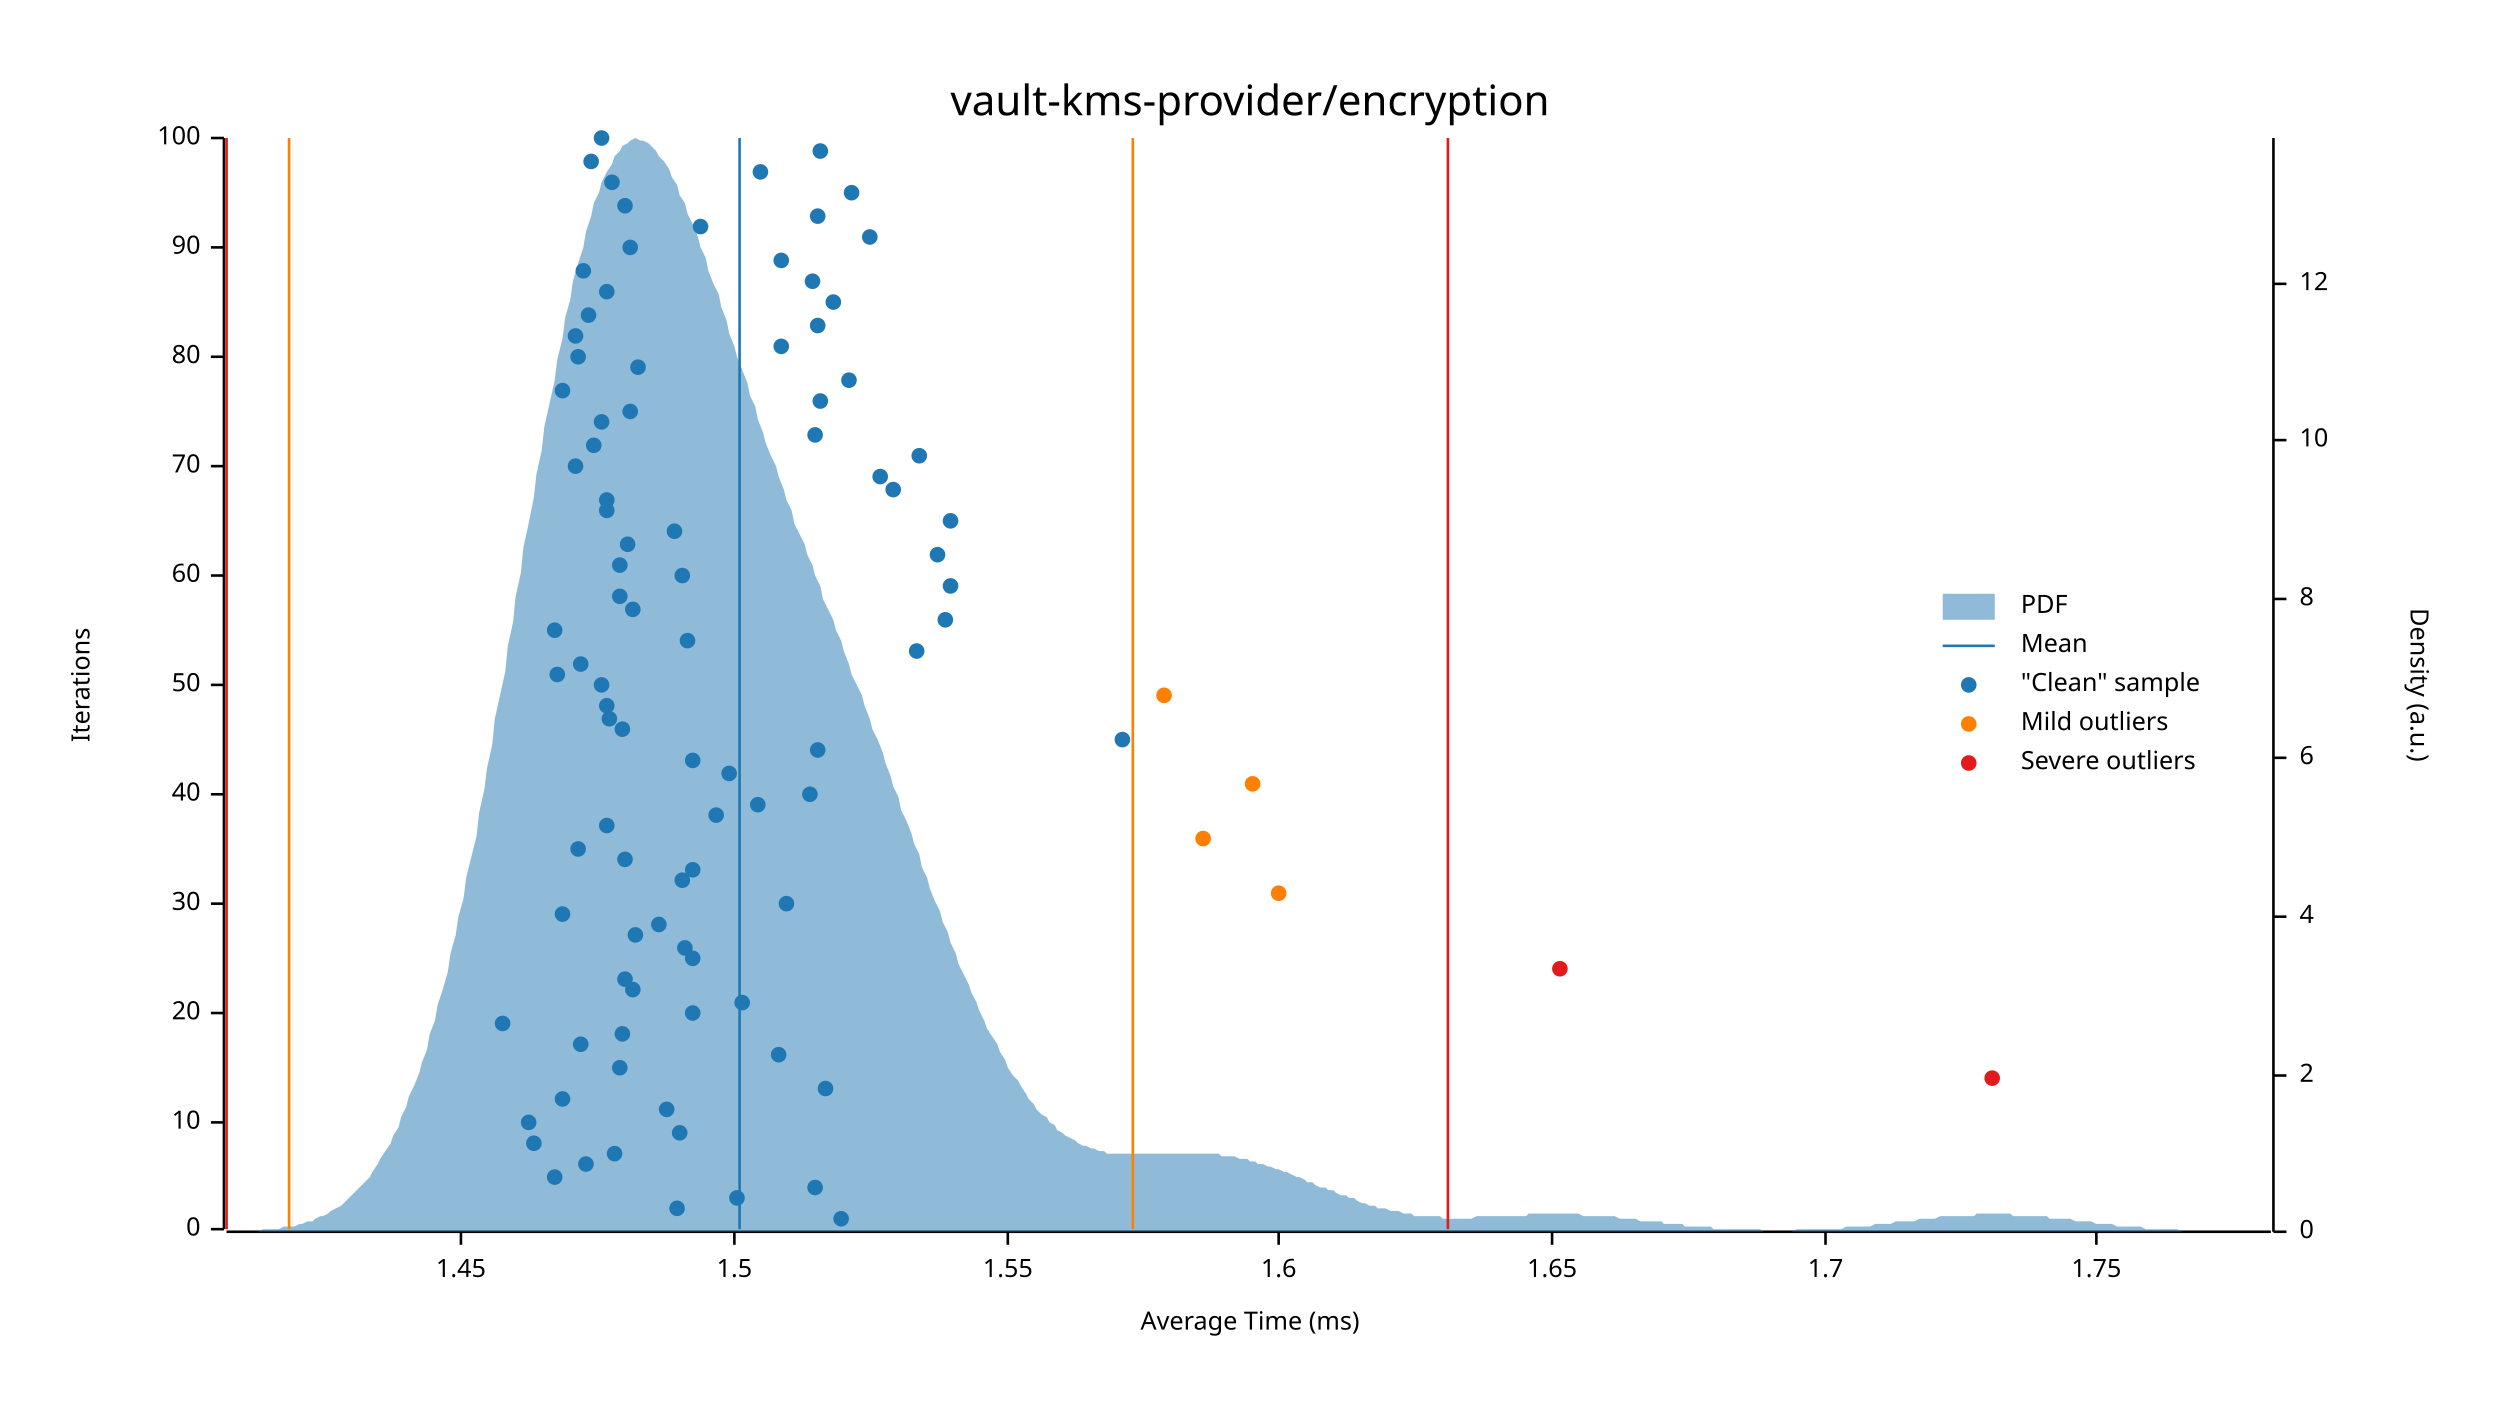
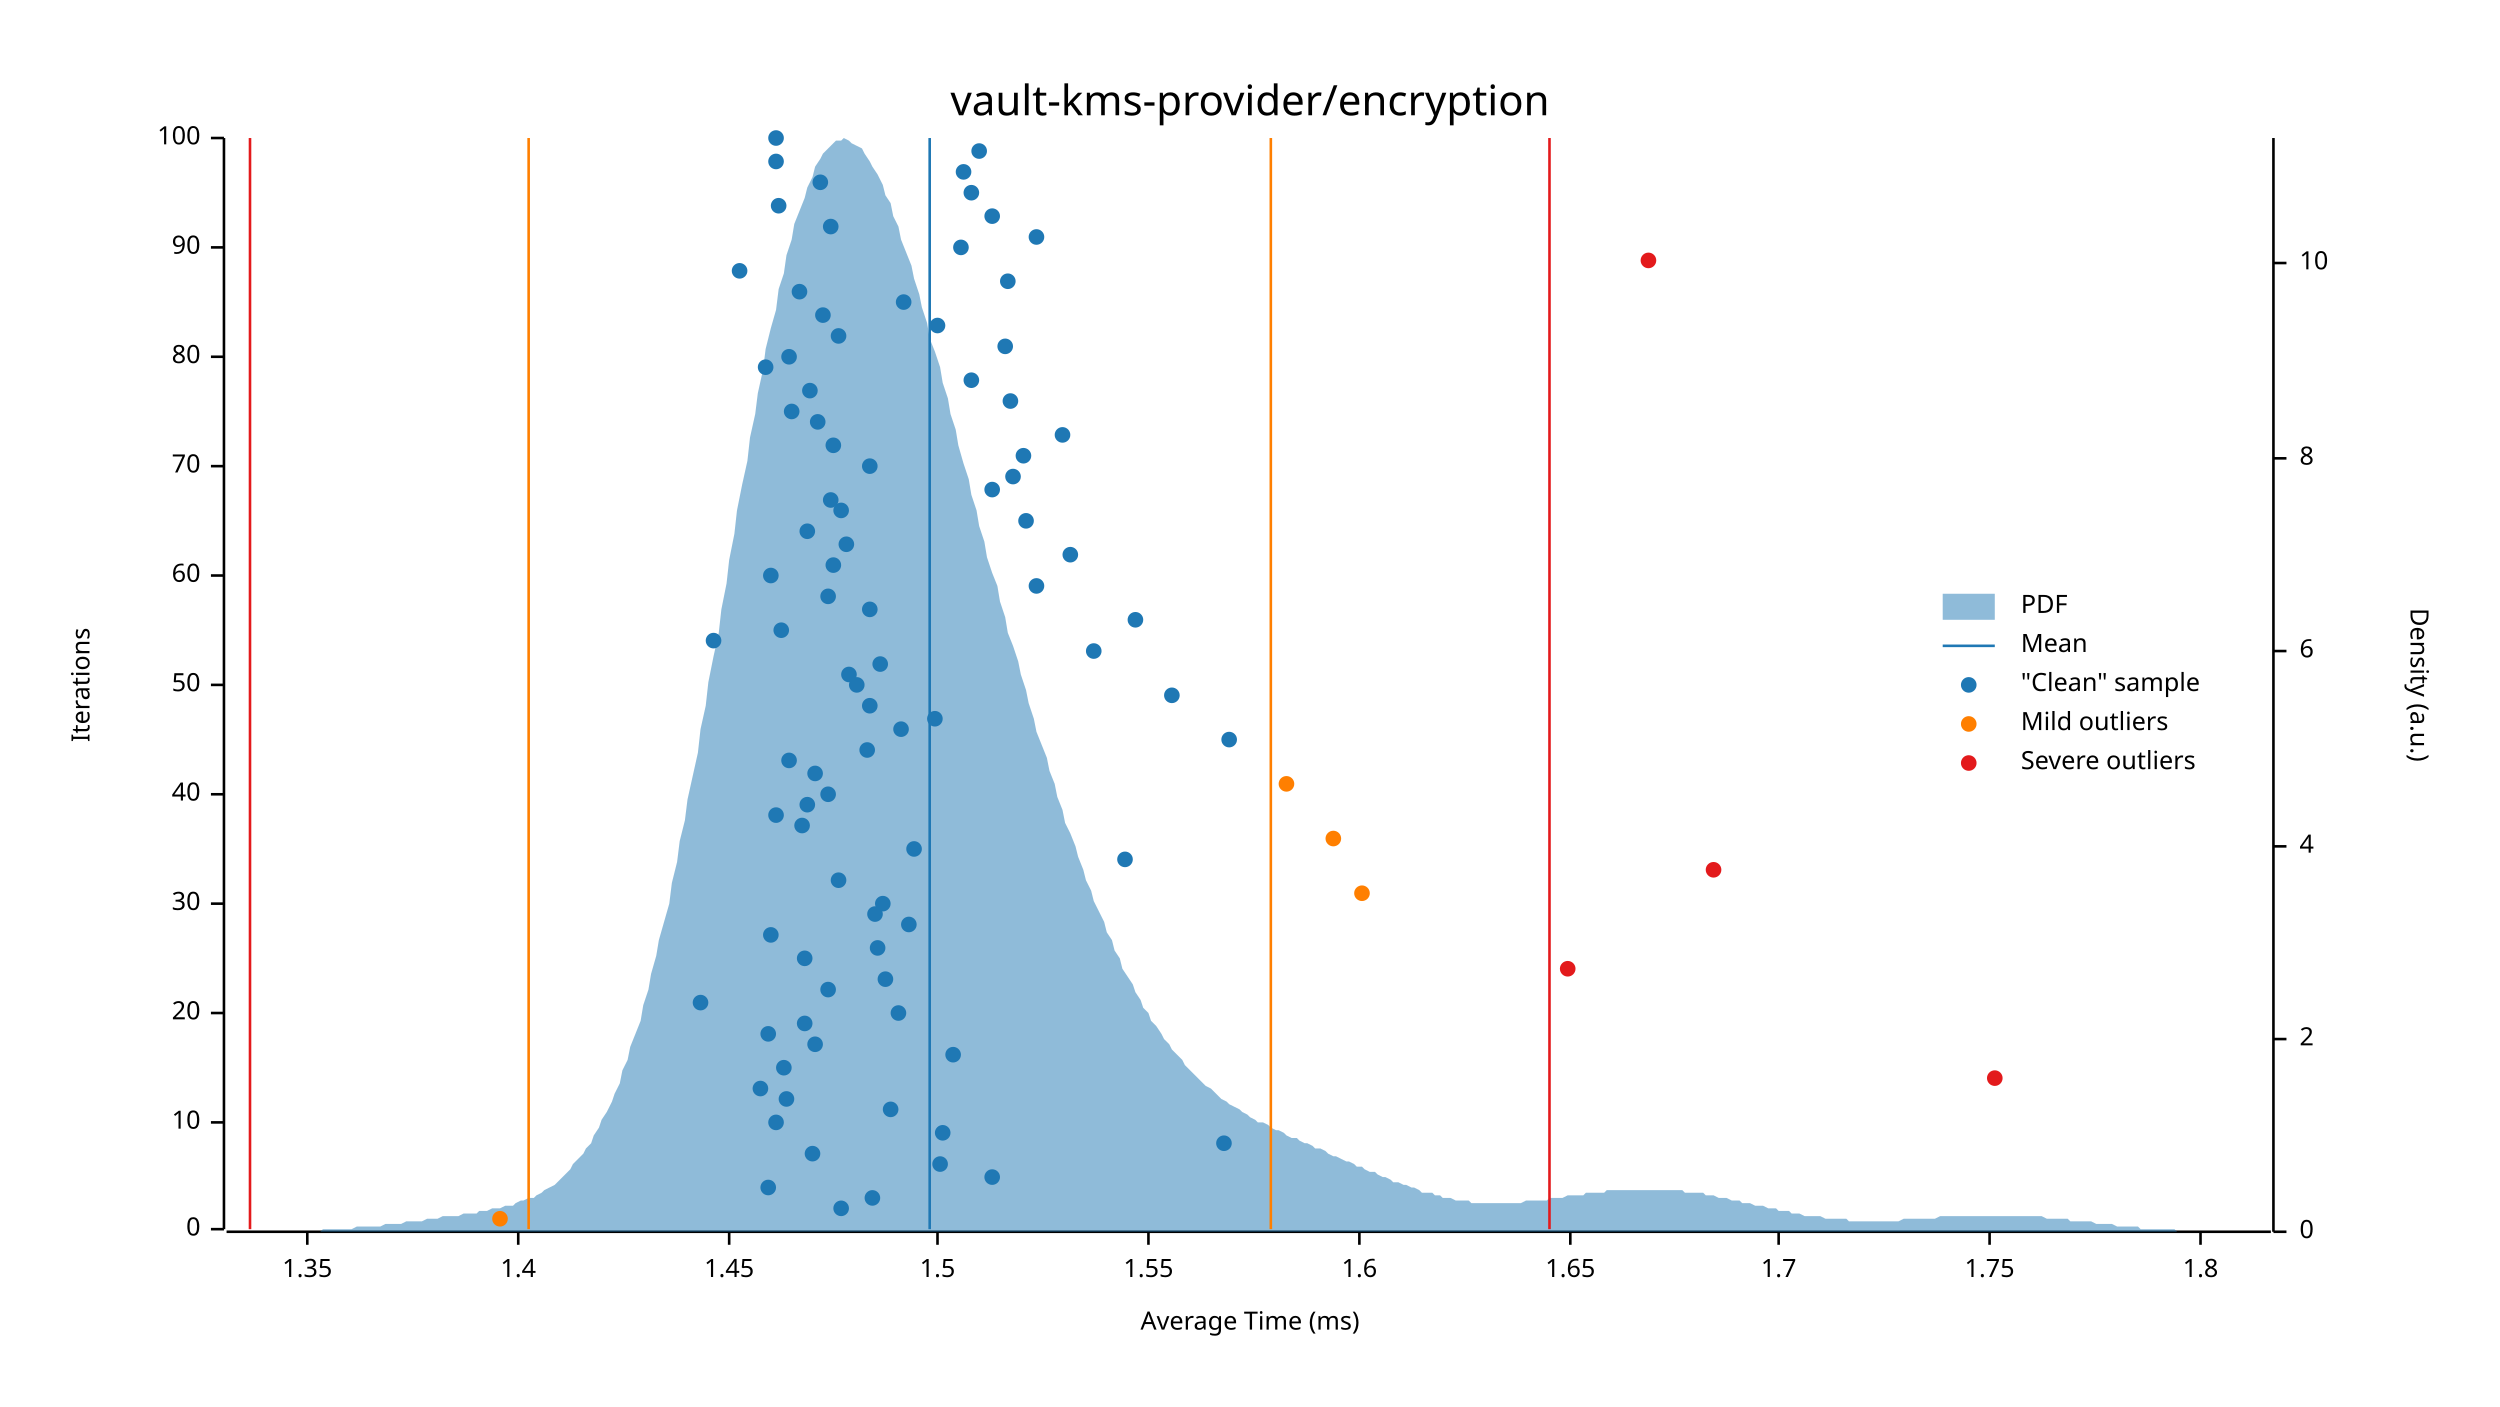
<svg xmlns="http://www.w3.org/2000/svg" width="960" height="540" viewBox="0 0 960 540">
  <text x="480" y="32" dy="0.76em" text-anchor="middle" font-family="sans-serif" font-size="16.129" opacity="1" fill="#000000">
vault-kms-provider/encryption
</text>
  <text x="27" y="263" dy="0.76em" text-anchor="middle" font-family="sans-serif" font-size="9.677" opacity="1" fill="#000000" transform="rotate(270, 27, 263)">
Iterations
</text>
  <text x="480" y="513" dy="-0.5ex" text-anchor="middle" font-family="sans-serif" font-size="9.677" opacity="1" fill="#000000">
Average Time (ms)
</text>
  <polyline fill="none" opacity="1" stroke="#000000" stroke-width="1" points="86,53 86,472 " />
  <text x="77" y="472" dy="0.5ex" text-anchor="end" font-family="sans-serif" font-size="9.677" opacity="1" fill="#000000">
0
</text>
  <polyline fill="none" opacity="1" stroke="#000000" stroke-width="1" points="81,472 86,472 " />
  <text x="77" y="431" dy="0.5ex" text-anchor="end" font-family="sans-serif" font-size="9.677" opacity="1" fill="#000000">
10
</text>
  <polyline fill="none" opacity="1" stroke="#000000" stroke-width="1" points="81,431 86,431 " />
  <text x="77" y="389" dy="0.5ex" text-anchor="end" font-family="sans-serif" font-size="9.677" opacity="1" fill="#000000">
20
</text>
  <polyline fill="none" opacity="1" stroke="#000000" stroke-width="1" points="81,389 86,389 " />
  <text x="77" y="347" dy="0.5ex" text-anchor="end" font-family="sans-serif" font-size="9.677" opacity="1" fill="#000000">
30
</text>
  <polyline fill="none" opacity="1" stroke="#000000" stroke-width="1" points="81,347 86,347 " />
  <text x="77" y="305" dy="0.5ex" text-anchor="end" font-family="sans-serif" font-size="9.677" opacity="1" fill="#000000">
40
</text>
  <polyline fill="none" opacity="1" stroke="#000000" stroke-width="1" points="81,305 86,305 " />
  <text x="77" y="263" dy="0.5ex" text-anchor="end" font-family="sans-serif" font-size="9.677" opacity="1" fill="#000000">
50
</text>
  <polyline fill="none" opacity="1" stroke="#000000" stroke-width="1" points="81,263 86,263 " />
  <text x="77" y="221" dy="0.5ex" text-anchor="end" font-family="sans-serif" font-size="9.677" opacity="1" fill="#000000">
60
</text>
  <polyline fill="none" opacity="1" stroke="#000000" stroke-width="1" points="81,221 86,221 " />
  <text x="77" y="179" dy="0.5ex" text-anchor="end" font-family="sans-serif" font-size="9.677" opacity="1" fill="#000000">
70
</text>
  <polyline fill="none" opacity="1" stroke="#000000" stroke-width="1" points="81,179 86,179 " />
  <text x="77" y="137" dy="0.5ex" text-anchor="end" font-family="sans-serif" font-size="9.677" opacity="1" fill="#000000">
80
</text>
  <polyline fill="none" opacity="1" stroke="#000000" stroke-width="1" points="81,137 86,137 " />
  <text x="77" y="95" dy="0.5ex" text-anchor="end" font-family="sans-serif" font-size="9.677" opacity="1" fill="#000000">
90
</text>
  <polyline fill="none" opacity="1" stroke="#000000" stroke-width="1" points="81,95 86,95 " />
  <text x="77" y="53" dy="0.5ex" text-anchor="end" font-family="sans-serif" font-size="9.677" opacity="1" fill="#000000">
100
</text>
  <polyline fill="none" opacity="1" stroke="#000000" stroke-width="1" points="81,53 86,53 " />
  <polyline fill="none" opacity="1" stroke="#000000" stroke-width="1" points="87,473 872,473 " />
-   <text x="177" y="483" dy="0.76em" text-anchor="middle" font-family="sans-serif" font-size="9.677" opacity="1" fill="#000000">
+   <text x="118" y="483" dy="0.76em" text-anchor="middle" font-family="sans-serif" font-size="9.677" opacity="1" fill="#000000">
+ 1.35
+ </text>
+   <polyline fill="none" opacity="1" stroke="#000000" stroke-width="1" points="118,473 118,478 " />
+   <text x="199" y="483" dy="0.76em" text-anchor="middle" font-family="sans-serif" font-size="9.677" opacity="1" fill="#000000">
+ 1.4
+ </text>
+   <polyline fill="none" opacity="1" stroke="#000000" stroke-width="1" points="199,473 199,478 " />
+   <text x="280" y="483" dy="0.76em" text-anchor="middle" font-family="sans-serif" font-size="9.677" opacity="1" fill="#000000">
1.45
</text>
-   <polyline fill="none" opacity="1" stroke="#000000" stroke-width="1" points="177,473 177,478 " />
-   <text x="282" y="483" dy="0.76em" text-anchor="middle" font-family="sans-serif" font-size="9.677" opacity="1" fill="#000000">
+   <polyline fill="none" opacity="1" stroke="#000000" stroke-width="1" points="280,473 280,478 " />
+   <text x="360" y="483" dy="0.76em" text-anchor="middle" font-family="sans-serif" font-size="9.677" opacity="1" fill="#000000">
1.5
</text>
-   <polyline fill="none" opacity="1" stroke="#000000" stroke-width="1" points="282,473 282,478 " />
-   <text x="387" y="483" dy="0.76em" text-anchor="middle" font-family="sans-serif" font-size="9.677" opacity="1" fill="#000000">
+   <polyline fill="none" opacity="1" stroke="#000000" stroke-width="1" points="360,473 360,478 " />
+   <text x="441" y="483" dy="0.76em" text-anchor="middle" font-family="sans-serif" font-size="9.677" opacity="1" fill="#000000">
1.55
</text>
-   <polyline fill="none" opacity="1" stroke="#000000" stroke-width="1" points="387,473 387,478 " />
-   <text x="491" y="483" dy="0.76em" text-anchor="middle" font-family="sans-serif" font-size="9.677" opacity="1" fill="#000000">
+   <polyline fill="none" opacity="1" stroke="#000000" stroke-width="1" points="441,473 441,478 " />
+   <text x="522" y="483" dy="0.76em" text-anchor="middle" font-family="sans-serif" font-size="9.677" opacity="1" fill="#000000">
1.6
</text>
-   <polyline fill="none" opacity="1" stroke="#000000" stroke-width="1" points="491,473 491,478 " />
-   <text x="596" y="483" dy="0.76em" text-anchor="middle" font-family="sans-serif" font-size="9.677" opacity="1" fill="#000000">
+   <polyline fill="none" opacity="1" stroke="#000000" stroke-width="1" points="522,473 522,478 " />
+   <text x="603" y="483" dy="0.76em" text-anchor="middle" font-family="sans-serif" font-size="9.677" opacity="1" fill="#000000">
1.65
</text>
-   <polyline fill="none" opacity="1" stroke="#000000" stroke-width="1" points="596,473 596,478 " />
-   <text x="701" y="483" dy="0.76em" text-anchor="middle" font-family="sans-serif" font-size="9.677" opacity="1" fill="#000000">
+   <polyline fill="none" opacity="1" stroke="#000000" stroke-width="1" points="603,473 603,478 " />
+   <text x="683" y="483" dy="0.76em" text-anchor="middle" font-family="sans-serif" font-size="9.677" opacity="1" fill="#000000">
1.7
</text>
-   <polyline fill="none" opacity="1" stroke="#000000" stroke-width="1" points="701,473 701,478 " />
-   <text x="805" y="483" dy="0.76em" text-anchor="middle" font-family="sans-serif" font-size="9.677" opacity="1" fill="#000000">
+   <polyline fill="none" opacity="1" stroke="#000000" stroke-width="1" points="683,473 683,478 " />
+   <text x="764" y="483" dy="0.76em" text-anchor="middle" font-family="sans-serif" font-size="9.677" opacity="1" fill="#000000">
1.75
</text>
-   <polyline fill="none" opacity="1" stroke="#000000" stroke-width="1" points="805,473 805,478 " />
+   <polyline fill="none" opacity="1" stroke="#000000" stroke-width="1" points="764,473 764,478 " />
+   <text x="845" y="483" dy="0.76em" text-anchor="middle" font-family="sans-serif" font-size="9.677" opacity="1" fill="#000000">
+ 1.8
+ </text>
+   <polyline fill="none" opacity="1" stroke="#000000" stroke-width="1" points="845,473 845,478 " />
  <text x="933" y="263" dy="0.76em" text-anchor="middle" font-family="sans-serif" font-size="9.677" opacity="1" fill="#000000" transform="rotate(90, 933, 263)">
Density (a.u.)
</text>
  <polyline fill="none" opacity="1" stroke="#000000" stroke-width="1" points="873,53 873,473 " />
  <text x="883" y="473" dy="0.5ex" text-anchor="start" font-family="sans-serif" font-size="9.677" opacity="1" fill="#000000">
0
</text>
  <polyline fill="none" opacity="1" stroke="#000000" stroke-width="1" points="873,473 878,473 " />
-   <text x="883" y="413" dy="0.5ex" text-anchor="start" font-family="sans-serif" font-size="9.677" opacity="1" fill="#000000">
+   <text x="883" y="399" dy="0.5ex" text-anchor="start" font-family="sans-serif" font-size="9.677" opacity="1" fill="#000000">
2
</text>
-   <polyline fill="none" opacity="1" stroke="#000000" stroke-width="1" points="873,413 878,413 " />
-   <text x="883" y="352" dy="0.5ex" text-anchor="start" font-family="sans-serif" font-size="9.677" opacity="1" fill="#000000">
+   <polyline fill="none" opacity="1" stroke="#000000" stroke-width="1" points="873,399 878,399 " />
+   <text x="883" y="325" dy="0.5ex" text-anchor="start" font-family="sans-serif" font-size="9.677" opacity="1" fill="#000000">
4
</text>
-   <polyline fill="none" opacity="1" stroke="#000000" stroke-width="1" points="873,352 878,352 " />
-   <text x="883" y="291" dy="0.5ex" text-anchor="start" font-family="sans-serif" font-size="9.677" opacity="1" fill="#000000">
+   <polyline fill="none" opacity="1" stroke="#000000" stroke-width="1" points="873,325 878,325 " />
+   <text x="883" y="250" dy="0.5ex" text-anchor="start" font-family="sans-serif" font-size="9.677" opacity="1" fill="#000000">
6
</text>
-   <polyline fill="none" opacity="1" stroke="#000000" stroke-width="1" points="873,291 878,291 " />
-   <text x="883" y="230" dy="0.5ex" text-anchor="start" font-family="sans-serif" font-size="9.677" opacity="1" fill="#000000">
+   <polyline fill="none" opacity="1" stroke="#000000" stroke-width="1" points="873,250 878,250 " />
+   <text x="883" y="176" dy="0.5ex" text-anchor="start" font-family="sans-serif" font-size="9.677" opacity="1" fill="#000000">
8
</text>
-   <polyline fill="none" opacity="1" stroke="#000000" stroke-width="1" points="873,230 878,230 " />
-   <text x="883" y="169" dy="0.5ex" text-anchor="start" font-family="sans-serif" font-size="9.677" opacity="1" fill="#000000">
+   <polyline fill="none" opacity="1" stroke="#000000" stroke-width="1" points="873,176 878,176 " />
+   <text x="883" y="101" dy="0.5ex" text-anchor="start" font-family="sans-serif" font-size="9.677" opacity="1" fill="#000000">
10
</text>
-   <polyline fill="none" opacity="1" stroke="#000000" stroke-width="1" points="873,169 878,169 " />
-   <text x="883" y="109" dy="0.5ex" text-anchor="start" font-family="sans-serif" font-size="9.677" opacity="1" fill="#000000">
- 12
- </text>
-   <polyline fill="none" opacity="1" stroke="#000000" stroke-width="1" points="873,109 878,109 " />
-   <polygon opacity="0.5" fill="#1F78B4" points="87,473 88,473 90,473 91,473 93,473 94,473 96,473 98,473 99,473 101,472 102,472 104,472 105,472 107,472 109,471 110,471 112,471 113,471 115,470 116,470 118,469 120,469 121,468 123,467 124,467 126,466 127,465 129,464 131,463 132,462 134,460 135,459 137,457 138,456 140,454 142,452 143,450 145,447 146,445 148,442 150,439 151,436 153,433 154,429 156,425 157,421 159,417 161,412 162,408 164,403 165,397 167,392 168,386 170,380 172,373 173,366 175,359 176,352 178,345 179,337 181,329 183,321 184,312 186,303 187,295 189,286 190,276 192,267 194,258 195,248 197,239 198,229 200,220 201,210 203,201 205,191 206,182 208,173 209,164 211,155 213,146 214,138 216,130 217,122 219,115 220,108 222,101 224,95 225,89 227,83 228,78 230,74 231,70 233,66 235,63 236,60 238,58 239,56 241,55 242,54 244,53 246,54 247,54 249,55 250,56 252,58 253,60 255,62 257,65 258,68 260,71 261,75 263,78 264,82 266,86 268,91 269,95 271,99 272,104 274,109 276,113 277,118 279,123 280,128 282,133 283,137 285,142 287,147 288,152 290,156 291,161 293,166 294,170 296,175 298,179 299,183 301,188 302,192 304,196 305,201 307,205 309,209 310,213 312,217 313,221 315,225 316,230 318,234 320,238 321,242 323,246 324,250 326,255 327,259 329,263 331,267 332,271 334,276 335,280 337,284 339,289 340,293 342,298 343,302 345,306 346,311 348,315 350,320 351,324 353,328 354,333 356,337 357,341 359,346 361,350 362,354 364,358 365,362 367,366 368,370 370,374 372,378 373,381 375,385 376,388 378,392 379,395 381,398 383,401 384,404 386,407 387,410 389,413 391,415 392,417 394,420 395,422 397,424 398,426 400,428 402,429 403,431 405,432 406,434 408,435 409,436 411,437 413,438 414,439 416,440 417,440 419,441 420,441 422,442 424,442 425,443 427,443 428,443 430,443 431,443 433,443 435,443 436,443 438,443 439,443 441,443 442,443 444,443 446,443 447,443 449,443 450,443 452,443 454,443 455,443 457,443 458,443 460,443 461,443 463,443 465,443 466,443 468,443 469,444 471,444 472,444 474,444 476,445 477,445 479,445 480,446 482,446 483,447 485,447 487,448 488,448 490,449 491,449 493,450 494,450 496,451 498,452 499,452 501,453 502,454 504,454 505,455 507,456 509,456 510,457 512,457 513,458 515,459 517,459 518,460 520,460 521,461 523,462 524,462 526,463 528,463 529,464 531,464 532,464 534,465 535,465 537,465 539,466 540,466 542,466 543,467 545,467 546,467 548,467 550,467 551,467 553,467 554,468 556,468 557,468 559,468 561,468 562,468 564,468 565,468 567,467 568,467 570,467 572,467 573,467 575,467 576,467 578,467 580,467 581,467 583,467 584,467 586,467 587,466 589,466 591,466 592,466 594,466 595,466 597,466 598,466 600,466 602,466 603,466 605,466 606,466 608,467 609,467 611,467 613,467 614,467 616,467 617,467 619,467 620,467 622,468 624,468 625,468 627,468 628,468 630,469 632,469 633,469 635,469 636,469 638,469 639,470 641,470 643,470 644,470 646,470 647,471 649,471 650,471 652,471 654,471 655,471 657,471 658,472 660,472 661,472 663,472 665,472 666,472 668,472 669,472 671,472 672,472 674,472 676,472 677,473 679,473 680,473 682,473 683,473 685,473 687,473 688,473 690,472 691,472 693,472 695,472 696,472 698,472 699,472 701,472 702,472 704,472 706,472 707,472 709,471 710,471 712,471 713,471 715,471 717,471 718,471 720,470 721,470 723,470 724,470 726,470 728,469 729,469 731,469 732,469 734,469 735,469 737,468 739,468 740,468 742,468 743,468 745,467 746,467 748,467 750,467 751,467 753,467 754,467 756,467 758,467 759,466 761,466 762,466 764,466 765,466 767,466 769,466 770,466 772,466 773,467 775,467 776,467 778,467 780,467 781,467 783,467 784,467 786,467 787,468 789,468 791,468 792,468 794,468 795,468 797,469 798,469 800,469 802,469 803,469 805,470 806,470 808,470 809,470 811,470 813,471 814,471 816,471 817,471 819,471 821,471 822,471 824,472 825,472 827,472 828,472 830,472 832,472 833,472 835,472 836,472 838,473 839,473 841,473 843,473 844,473 846,473 847,473 849,473 850,473 852,473 854,473 855,473 857,473 858,473 860,473 861,473 863,473 865,473 866,473 868,473 869,473 871,473 873,473 873,473 87,473 " />
-   <polyline fill="none" opacity="1" stroke="#1F78B4" stroke-width="1" points="284,472 284,53 " />
-   <polyline fill="none" opacity="1" stroke="#FF7F00" stroke-width="1" points="111,472 111,53 " />
-   <polyline fill="none" opacity="1" stroke="#FF7F00" stroke-width="1" points="435,472 435,53 " />
-   <polyline fill="none" opacity="1" stroke="#E31A1C" stroke-width="1" points="87,472 87,53 " />
-   <polyline fill="none" opacity="1" stroke="#E31A1C" stroke-width="1" points="556,472 556,53 " />
-   <circle cx="323" cy="468" r="3" opacity="1" fill="#1F78B4" stroke="none" stroke-width="1" />
-   <circle cx="260" cy="464" r="3" opacity="1" fill="#1F78B4" stroke="none" stroke-width="1" />
-   <circle cx="283" cy="460" r="3" opacity="1" fill="#1F78B4" stroke="none" stroke-width="1" />
-   <circle cx="313" cy="456" r="3" opacity="1" fill="#1F78B4" stroke="none" stroke-width="1" />
-   <circle cx="213" cy="452" r="3" opacity="1" fill="#1F78B4" stroke="none" stroke-width="1" />
-   <circle cx="225" cy="447" r="3" opacity="1" fill="#1F78B4" stroke="none" stroke-width="1" />
-   <circle cx="236" cy="443" r="3" opacity="1" fill="#1F78B4" stroke="none" stroke-width="1" />
-   <circle cx="205" cy="439" r="3" opacity="1" fill="#1F78B4" stroke="none" stroke-width="1" />
-   <circle cx="261" cy="435" r="3" opacity="1" fill="#1F78B4" stroke="none" stroke-width="1" />
-   <circle cx="203" cy="431" r="3" opacity="1" fill="#1F78B4" stroke="none" stroke-width="1" />
-   <circle cx="256" cy="426" r="3" opacity="1" fill="#1F78B4" stroke="none" stroke-width="1" />
-   <circle cx="216" cy="422" r="3" opacity="1" fill="#1F78B4" stroke="none" stroke-width="1" />
-   <circle cx="317" cy="418" r="3" opacity="1" fill="#1F78B4" stroke="none" stroke-width="1" />
-   <circle cx="238" cy="410" r="3" opacity="1" fill="#1F78B4" stroke="none" stroke-width="1" />
-   <circle cx="299" cy="405" r="3" opacity="1" fill="#1F78B4" stroke="none" stroke-width="1" />
-   <circle cx="223" cy="401" r="3" opacity="1" fill="#1F78B4" stroke="none" stroke-width="1" />
-   <circle cx="239" cy="397" r="3" opacity="1" fill="#1F78B4" stroke="none" stroke-width="1" />
-   <circle cx="193" cy="393" r="3" opacity="1" fill="#1F78B4" stroke="none" stroke-width="1" />
-   <circle cx="266" cy="389" r="3" opacity="1" fill="#1F78B4" stroke="none" stroke-width="1" />
-   <circle cx="285" cy="385" r="3" opacity="1" fill="#1F78B4" stroke="none" stroke-width="1" />
-   <circle cx="243" cy="380" r="3" opacity="1" fill="#1F78B4" stroke="none" stroke-width="1" />
-   <circle cx="240" cy="376" r="3" opacity="1" fill="#1F78B4" stroke="none" stroke-width="1" />
-   <circle cx="266" cy="368" r="3" opacity="1" fill="#1F78B4" stroke="none" stroke-width="1" />
-   <circle cx="263" cy="364" r="3" opacity="1" fill="#1F78B4" stroke="none" stroke-width="1" />
-   <circle cx="244" cy="359" r="3" opacity="1" fill="#1F78B4" stroke="none" stroke-width="1" />
-   <circle cx="253" cy="355" r="3" opacity="1" fill="#1F78B4" stroke="none" stroke-width="1" />
-   <circle cx="216" cy="351" r="3" opacity="1" fill="#1F78B4" stroke="none" stroke-width="1" />
-   <circle cx="302" cy="347" r="3" opacity="1" fill="#1F78B4" stroke="none" stroke-width="1" />
-   <circle cx="262" cy="338" r="3" opacity="1" fill="#1F78B4" stroke="none" stroke-width="1" />
-   <circle cx="266" cy="334" r="3" opacity="1" fill="#1F78B4" stroke="none" stroke-width="1" />
-   <circle cx="240" cy="330" r="3" opacity="1" fill="#1F78B4" stroke="none" stroke-width="1" />
-   <circle cx="222" cy="326" r="3" opacity="1" fill="#1F78B4" stroke="none" stroke-width="1" />
-   <circle cx="233" cy="317" r="3" opacity="1" fill="#1F78B4" stroke="none" stroke-width="1" />
-   <circle cx="275" cy="313" r="3" opacity="1" fill="#1F78B4" stroke="none" stroke-width="1" />
-   <circle cx="291" cy="309" r="3" opacity="1" fill="#1F78B4" stroke="none" stroke-width="1" />
-   <circle cx="311" cy="305" r="3" opacity="1" fill="#1F78B4" stroke="none" stroke-width="1" />
-   <circle cx="280" cy="297" r="3" opacity="1" fill="#1F78B4" stroke="none" stroke-width="1" />
-   <circle cx="266" cy="292" r="3" opacity="1" fill="#1F78B4" stroke="none" stroke-width="1" />
-   <circle cx="314" cy="288" r="3" opacity="1" fill="#1F78B4" stroke="none" stroke-width="1" />
-   <circle cx="431" cy="284" r="3" opacity="1" fill="#1F78B4" stroke="none" stroke-width="1" />
-   <circle cx="239" cy="280" r="3" opacity="1" fill="#1F78B4" stroke="none" stroke-width="1" />
-   <circle cx="234" cy="276" r="3" opacity="1" fill="#1F78B4" stroke="none" stroke-width="1" />
-   <circle cx="233" cy="271" r="3" opacity="1" fill="#1F78B4" stroke="none" stroke-width="1" />
-   <circle cx="231" cy="263" r="3" opacity="1" fill="#1F78B4" stroke="none" stroke-width="1" />
-   <circle cx="214" cy="259" r="3" opacity="1" fill="#1F78B4" stroke="none" stroke-width="1" />
-   <circle cx="223" cy="255" r="3" opacity="1" fill="#1F78B4" stroke="none" stroke-width="1" />
-   <circle cx="352" cy="250" r="3" opacity="1" fill="#1F78B4" stroke="none" stroke-width="1" />
-   <circle cx="264" cy="246" r="3" opacity="1" fill="#1F78B4" stroke="none" stroke-width="1" />
-   <circle cx="213" cy="242" r="3" opacity="1" fill="#1F78B4" stroke="none" stroke-width="1" />
-   <circle cx="363" cy="238" r="3" opacity="1" fill="#1F78B4" stroke="none" stroke-width="1" />
-   <circle cx="243" cy="234" r="3" opacity="1" fill="#1F78B4" stroke="none" stroke-width="1" />
-   <circle cx="238" cy="229" r="3" opacity="1" fill="#1F78B4" stroke="none" stroke-width="1" />
-   <circle cx="365" cy="225" r="3" opacity="1" fill="#1F78B4" stroke="none" stroke-width="1" />
-   <circle cx="262" cy="221" r="3" opacity="1" fill="#1F78B4" stroke="none" stroke-width="1" />
-   <circle cx="238" cy="217" r="3" opacity="1" fill="#1F78B4" stroke="none" stroke-width="1" />
-   <circle cx="360" cy="213" r="3" opacity="1" fill="#1F78B4" stroke="none" stroke-width="1" />
-   <circle cx="241" cy="209" r="3" opacity="1" fill="#1F78B4" stroke="none" stroke-width="1" />
-   <circle cx="259" cy="204" r="3" opacity="1" fill="#1F78B4" stroke="none" stroke-width="1" />
-   <circle cx="365" cy="200" r="3" opacity="1" fill="#1F78B4" stroke="none" stroke-width="1" />
-   <circle cx="233" cy="196" r="3" opacity="1" fill="#1F78B4" stroke="none" stroke-width="1" />
-   <circle cx="233" cy="192" r="3" opacity="1" fill="#1F78B4" stroke="none" stroke-width="1" />
-   <circle cx="343" cy="188" r="3" opacity="1" fill="#1F78B4" stroke="none" stroke-width="1" />
-   <circle cx="338" cy="183" r="3" opacity="1" fill="#1F78B4" stroke="none" stroke-width="1" />
-   <circle cx="221" cy="179" r="3" opacity="1" fill="#1F78B4" stroke="none" stroke-width="1" />
-   <circle cx="353" cy="175" r="3" opacity="1" fill="#1F78B4" stroke="none" stroke-width="1" />
-   <circle cx="228" cy="171" r="3" opacity="1" fill="#1F78B4" stroke="none" stroke-width="1" />
-   <circle cx="313" cy="167" r="3" opacity="1" fill="#1F78B4" stroke="none" stroke-width="1" />
-   <circle cx="231" cy="162" r="3" opacity="1" fill="#1F78B4" stroke="none" stroke-width="1" />
-   <circle cx="242" cy="158" r="3" opacity="1" fill="#1F78B4" stroke="none" stroke-width="1" />
-   <circle cx="315" cy="154" r="3" opacity="1" fill="#1F78B4" stroke="none" stroke-width="1" />
-   <circle cx="216" cy="150" r="3" opacity="1" fill="#1F78B4" stroke="none" stroke-width="1" />
-   <circle cx="326" cy="146" r="3" opacity="1" fill="#1F78B4" stroke="none" stroke-width="1" />
-   <circle cx="245" cy="141" r="3" opacity="1" fill="#1F78B4" stroke="none" stroke-width="1" />
-   <circle cx="222" cy="137" r="3" opacity="1" fill="#1F78B4" stroke="none" stroke-width="1" />
-   <circle cx="300" cy="133" r="3" opacity="1" fill="#1F78B4" stroke="none" stroke-width="1" />
-   <circle cx="221" cy="129" r="3" opacity="1" fill="#1F78B4" stroke="none" stroke-width="1" />
-   <circle cx="314" cy="125" r="3" opacity="1" fill="#1F78B4" stroke="none" stroke-width="1" />
-   <circle cx="226" cy="121" r="3" opacity="1" fill="#1F78B4" stroke="none" stroke-width="1" />
-   <circle cx="320" cy="116" r="3" opacity="1" fill="#1F78B4" stroke="none" stroke-width="1" />
-   <circle cx="233" cy="112" r="3" opacity="1" fill="#1F78B4" stroke="none" stroke-width="1" />
-   <circle cx="312" cy="108" r="3" opacity="1" fill="#1F78B4" stroke="none" stroke-width="1" />
-   <circle cx="224" cy="104" r="3" opacity="1" fill="#1F78B4" stroke="none" stroke-width="1" />
-   <circle cx="300" cy="100" r="3" opacity="1" fill="#1F78B4" stroke="none" stroke-width="1" />
-   <circle cx="242" cy="95" r="3" opacity="1" fill="#1F78B4" stroke="none" stroke-width="1" />
-   <circle cx="334" cy="91" r="3" opacity="1" fill="#1F78B4" stroke="none" stroke-width="1" />
-   <circle cx="269" cy="87" r="3" opacity="1" fill="#1F78B4" stroke="none" stroke-width="1" />
-   <circle cx="314" cy="83" r="3" opacity="1" fill="#1F78B4" stroke="none" stroke-width="1" />
-   <circle cx="240" cy="79" r="3" opacity="1" fill="#1F78B4" stroke="none" stroke-width="1" />
-   <circle cx="327" cy="74" r="3" opacity="1" fill="#1F78B4" stroke="none" stroke-width="1" />
-   <circle cx="235" cy="70" r="3" opacity="1" fill="#1F78B4" stroke="none" stroke-width="1" />
-   <circle cx="292" cy="66" r="3" opacity="1" fill="#1F78B4" stroke="none" stroke-width="1" />
-   <circle cx="227" cy="62" r="3" opacity="1" fill="#1F78B4" stroke="none" stroke-width="1" />
-   <circle cx="315" cy="58" r="3" opacity="1" fill="#1F78B4" stroke="none" stroke-width="1" />
-   <circle cx="231" cy="53" r="3" opacity="1" fill="#1F78B4" stroke="none" stroke-width="1" />
-   <circle cx="491" cy="343" r="3" opacity="1" fill="#FF7F00" stroke="none" stroke-width="1" />
-   <circle cx="462" cy="322" r="3" opacity="1" fill="#FF7F00" stroke="none" stroke-width="1" />
-   <circle cx="481" cy="301" r="3" opacity="1" fill="#FF7F00" stroke="none" stroke-width="1" />
-   <circle cx="447" cy="267" r="3" opacity="1" fill="#FF7F00" stroke="none" stroke-width="1" />
-   <circle cx="765" cy="414" r="3" opacity="1" fill="#E31A1C" stroke="none" stroke-width="1" />
-   <circle cx="599" cy="372" r="3" opacity="1" fill="#E31A1C" stroke="none" stroke-width="1" />
+   <polyline fill="none" opacity="1" stroke="#000000" stroke-width="1" points="873,101 878,101 " />
+   <polygon opacity="0.5" fill="#1F78B4" points="87,473 88,473 90,473 91,473 93,473 94,473 96,473 98,473 99,473 101,473 102,473 104,473 105,473 107,473 109,473 110,473 112,473 113,473 115,473 116,473 118,473 120,473 121,473 123,473 124,472 126,472 127,472 129,472 131,472 132,472 134,472 135,472 137,471 138,471 140,471 142,471 143,471 145,471 146,471 148,470 150,470 151,470 153,470 154,470 156,469 157,469 159,469 161,469 162,469 164,468 165,468 167,468 168,468 170,467 172,467 173,467 175,467 176,467 178,466 179,466 181,466 183,466 184,465 186,465 187,465 189,464 190,464 192,464 194,463 195,463 197,463 198,462 200,461 201,461 203,460 205,460 206,459 208,458 209,457 211,456 213,455 214,454 216,452 217,451 219,449 220,447 222,445 224,443 225,441 227,439 228,436 230,433 231,430 233,427 235,423 236,420 238,416 239,411 241,407 242,402 244,397 246,392 247,386 249,380 250,374 252,367 253,361 255,354 257,347 258,339 260,331 261,323 263,315 264,307 266,298 268,289 269,280 271,271 272,262 274,252 276,243 277,234 279,224 280,215 282,205 283,196 285,186 287,177 288,168 290,159 291,151 293,142 294,134 296,126 298,119 299,111 301,105 302,98 304,92 305,86 307,81 309,76 310,72 312,68 313,64 315,61 316,59 318,57 320,55 321,54 323,54 324,53 326,54 327,55 329,56 331,57 332,59 334,62 335,64 337,67 339,71 340,75 342,78 343,83 345,87 346,92 348,97 350,102 351,107 353,113 354,118 356,124 357,130 359,135 361,141 362,147 364,153 365,159 367,165 368,171 370,178 372,184 373,190 375,196 376,202 378,208 379,214 381,220 383,225 384,231 386,237 387,243 389,248 391,254 392,259 394,265 395,270 397,276 398,281 400,286 402,291 403,296 405,301 406,306 408,311 409,316 411,320 413,325 414,329 416,334 417,338 419,342 420,346 422,350 424,354 425,358 427,361 428,365 430,368 431,372 433,375 435,378 436,381 438,384 439,387 441,389 442,392 444,394 446,397 447,399 449,401 450,403 452,405 454,407 455,409 457,411 458,412 460,414 461,415 463,417 465,418 466,419 468,421 469,422 471,423 472,424 474,425 476,426 477,427 479,428 480,429 482,430 483,431 485,431 487,432 488,433 490,434 491,434 493,435 494,436 496,437 498,437 499,438 501,439 502,439 504,440 505,441 507,441 509,442 510,443 512,444 513,444 515,445 517,446 518,446 520,447 521,448 523,448 524,449 526,450 528,450 529,451 531,452 532,452 534,453 535,454 537,454 539,455 540,455 542,456 543,456 545,457 546,458 548,458 550,458 551,459 553,459 554,460 556,460 557,460 559,461 561,461 562,461 564,461 565,462 567,462 568,462 570,462 572,462 573,462 575,462 576,462 578,462 580,462 581,462 583,462 584,462 586,461 587,461 589,461 591,461 592,461 594,461 595,460 597,460 598,460 600,460 602,459 603,459 605,459 606,459 608,459 609,458 611,458 613,458 614,458 616,458 617,457 619,457 620,457 622,457 624,457 625,457 627,457 628,457 630,457 632,457 633,457 635,457 636,457 638,457 639,457 641,457 643,457 644,457 646,457 647,458 649,458 650,458 652,458 654,458 655,459 657,459 658,459 660,460 661,460 663,460 665,461 666,461 668,461 669,462 671,462 672,462 674,463 676,463 677,463 679,464 680,464 682,464 683,465 685,465 687,465 688,466 690,466 691,466 693,467 695,467 696,467 698,467 699,467 701,468 702,468 704,468 706,468 707,468 709,468 710,469 712,469 713,469 715,469 717,469 718,469 720,469 721,469 723,469 724,469 726,469 728,469 729,469 731,468 732,468 734,468 735,468 737,468 739,468 740,468 742,468 743,468 745,467 746,467 748,467 750,467 751,467 753,467 754,467 756,467 758,467 759,467 761,467 762,467 764,467 765,467 767,467 769,467 770,467 772,467 773,467 775,467 776,467 778,467 780,467 781,467 783,467 784,467 786,468 787,468 789,468 791,468 792,468 794,468 795,469 797,469 798,469 800,469 802,469 803,469 805,470 806,470 808,470 809,470 811,470 813,471 814,471 816,471 817,471 819,471 821,471 822,472 824,472 825,472 827,472 828,472 830,472 832,472 833,472 835,472 836,473 838,473 839,473 841,473 843,473 844,473 846,473 847,473 849,473 850,473 852,473 854,473 855,473 857,473 858,473 860,473 861,473 863,473 865,473 866,473 868,473 869,473 871,473 873,473 873,473 87,473 " />
+   <polyline fill="none" opacity="1" stroke="#1F78B4" stroke-width="1" points="357,472 357,53 " />
+   <polyline fill="none" opacity="1" stroke="#FF7F00" stroke-width="1" points="203,472 203,53 " />
+   <polyline fill="none" opacity="1" stroke="#FF7F00" stroke-width="1" points="488,472 488,53 " />
+   <polyline fill="none" opacity="1" stroke="#E31A1C" stroke-width="1" points="96,472 96,53 " />
+   <polyline fill="none" opacity="1" stroke="#E31A1C" stroke-width="1" points="595,472 595,53 " />
+   <circle cx="323" cy="464" r="3" opacity="1" fill="#1F78B4" stroke="none" stroke-width="1" />
+   <circle cx="335" cy="460" r="3" opacity="1" fill="#1F78B4" stroke="none" stroke-width="1" />
+   <circle cx="295" cy="456" r="3" opacity="1" fill="#1F78B4" stroke="none" stroke-width="1" />
+   <circle cx="381" cy="452" r="3" opacity="1" fill="#1F78B4" stroke="none" stroke-width="1" />
+   <circle cx="361" cy="447" r="3" opacity="1" fill="#1F78B4" stroke="none" stroke-width="1" />
+   <circle cx="312" cy="443" r="3" opacity="1" fill="#1F78B4" stroke="none" stroke-width="1" />
+   <circle cx="470" cy="439" r="3" opacity="1" fill="#1F78B4" stroke="none" stroke-width="1" />
+   <circle cx="362" cy="435" r="3" opacity="1" fill="#1F78B4" stroke="none" stroke-width="1" />
+   <circle cx="298" cy="431" r="3" opacity="1" fill="#1F78B4" stroke="none" stroke-width="1" />
+   <circle cx="342" cy="426" r="3" opacity="1" fill="#1F78B4" stroke="none" stroke-width="1" />
+   <circle cx="302" cy="422" r="3" opacity="1" fill="#1F78B4" stroke="none" stroke-width="1" />
+   <circle cx="292" cy="418" r="3" opacity="1" fill="#1F78B4" stroke="none" stroke-width="1" />
+   <circle cx="301" cy="410" r="3" opacity="1" fill="#1F78B4" stroke="none" stroke-width="1" />
+   <circle cx="366" cy="405" r="3" opacity="1" fill="#1F78B4" stroke="none" stroke-width="1" />
+   <circle cx="313" cy="401" r="3" opacity="1" fill="#1F78B4" stroke="none" stroke-width="1" />
+   <circle cx="295" cy="397" r="3" opacity="1" fill="#1F78B4" stroke="none" stroke-width="1" />
+   <circle cx="309" cy="393" r="3" opacity="1" fill="#1F78B4" stroke="none" stroke-width="1" />
+   <circle cx="345" cy="389" r="3" opacity="1" fill="#1F78B4" stroke="none" stroke-width="1" />
+   <circle cx="269" cy="385" r="3" opacity="1" fill="#1F78B4" stroke="none" stroke-width="1" />
+   <circle cx="318" cy="380" r="3" opacity="1" fill="#1F78B4" stroke="none" stroke-width="1" />
+   <circle cx="340" cy="376" r="3" opacity="1" fill="#1F78B4" stroke="none" stroke-width="1" />
+   <circle cx="309" cy="368" r="3" opacity="1" fill="#1F78B4" stroke="none" stroke-width="1" />
+   <circle cx="337" cy="364" r="3" opacity="1" fill="#1F78B4" stroke="none" stroke-width="1" />
+   <circle cx="296" cy="359" r="3" opacity="1" fill="#1F78B4" stroke="none" stroke-width="1" />
+   <circle cx="349" cy="355" r="3" opacity="1" fill="#1F78B4" stroke="none" stroke-width="1" />
+   <circle cx="336" cy="351" r="3" opacity="1" fill="#1F78B4" stroke="none" stroke-width="1" />
+   <circle cx="339" cy="347" r="3" opacity="1" fill="#1F78B4" stroke="none" stroke-width="1" />
+   <circle cx="322" cy="338" r="3" opacity="1" fill="#1F78B4" stroke="none" stroke-width="1" />
+   <circle cx="432" cy="330" r="3" opacity="1" fill="#1F78B4" stroke="none" stroke-width="1" />
+   <circle cx="351" cy="326" r="3" opacity="1" fill="#1F78B4" stroke="none" stroke-width="1" />
+   <circle cx="308" cy="317" r="3" opacity="1" fill="#1F78B4" stroke="none" stroke-width="1" />
+   <circle cx="298" cy="313" r="3" opacity="1" fill="#1F78B4" stroke="none" stroke-width="1" />
+   <circle cx="310" cy="309" r="3" opacity="1" fill="#1F78B4" stroke="none" stroke-width="1" />
+   <circle cx="318" cy="305" r="3" opacity="1" fill="#1F78B4" stroke="none" stroke-width="1" />
+   <circle cx="313" cy="297" r="3" opacity="1" fill="#1F78B4" stroke="none" stroke-width="1" />
+   <circle cx="303" cy="292" r="3" opacity="1" fill="#1F78B4" stroke="none" stroke-width="1" />
+   <circle cx="333" cy="288" r="3" opacity="1" fill="#1F78B4" stroke="none" stroke-width="1" />
+   <circle cx="472" cy="284" r="3" opacity="1" fill="#1F78B4" stroke="none" stroke-width="1" />
+   <circle cx="346" cy="280" r="3" opacity="1" fill="#1F78B4" stroke="none" stroke-width="1" />
+   <circle cx="359" cy="276" r="3" opacity="1" fill="#1F78B4" stroke="none" stroke-width="1" />
+   <circle cx="334" cy="271" r="3" opacity="1" fill="#1F78B4" stroke="none" stroke-width="1" />
+   <circle cx="450" cy="267" r="3" opacity="1" fill="#1F78B4" stroke="none" stroke-width="1" />
+   <circle cx="329" cy="263" r="3" opacity="1" fill="#1F78B4" stroke="none" stroke-width="1" />
+   <circle cx="326" cy="259" r="3" opacity="1" fill="#1F78B4" stroke="none" stroke-width="1" />
+   <circle cx="338" cy="255" r="3" opacity="1" fill="#1F78B4" stroke="none" stroke-width="1" />
+   <circle cx="420" cy="250" r="3" opacity="1" fill="#1F78B4" stroke="none" stroke-width="1" />
+   <circle cx="274" cy="246" r="3" opacity="1" fill="#1F78B4" stroke="none" stroke-width="1" />
+   <circle cx="300" cy="242" r="3" opacity="1" fill="#1F78B4" stroke="none" stroke-width="1" />
+   <circle cx="436" cy="238" r="3" opacity="1" fill="#1F78B4" stroke="none" stroke-width="1" />
+   <circle cx="334" cy="234" r="3" opacity="1" fill="#1F78B4" stroke="none" stroke-width="1" />
+   <circle cx="318" cy="229" r="3" opacity="1" fill="#1F78B4" stroke="none" stroke-width="1" />
+   <circle cx="398" cy="225" r="3" opacity="1" fill="#1F78B4" stroke="none" stroke-width="1" />
+   <circle cx="296" cy="221" r="3" opacity="1" fill="#1F78B4" stroke="none" stroke-width="1" />
+   <circle cx="320" cy="217" r="3" opacity="1" fill="#1F78B4" stroke="none" stroke-width="1" />
+   <circle cx="411" cy="213" r="3" opacity="1" fill="#1F78B4" stroke="none" stroke-width="1" />
+   <circle cx="325" cy="209" r="3" opacity="1" fill="#1F78B4" stroke="none" stroke-width="1" />
+   <circle cx="310" cy="204" r="3" opacity="1" fill="#1F78B4" stroke="none" stroke-width="1" />
+   <circle cx="394" cy="200" r="3" opacity="1" fill="#1F78B4" stroke="none" stroke-width="1" />
+   <circle cx="323" cy="196" r="3" opacity="1" fill="#1F78B4" stroke="none" stroke-width="1" />
+   <circle cx="319" cy="192" r="3" opacity="1" fill="#1F78B4" stroke="none" stroke-width="1" />
+   <circle cx="381" cy="188" r="3" opacity="1" fill="#1F78B4" stroke="none" stroke-width="1" />
+   <circle cx="389" cy="183" r="3" opacity="1" fill="#1F78B4" stroke="none" stroke-width="1" />
+   <circle cx="334" cy="179" r="3" opacity="1" fill="#1F78B4" stroke="none" stroke-width="1" />
+   <circle cx="393" cy="175" r="3" opacity="1" fill="#1F78B4" stroke="none" stroke-width="1" />
+   <circle cx="320" cy="171" r="3" opacity="1" fill="#1F78B4" stroke="none" stroke-width="1" />
+   <circle cx="408" cy="167" r="3" opacity="1" fill="#1F78B4" stroke="none" stroke-width="1" />
+   <circle cx="314" cy="162" r="3" opacity="1" fill="#1F78B4" stroke="none" stroke-width="1" />
+   <circle cx="304" cy="158" r="3" opacity="1" fill="#1F78B4" stroke="none" stroke-width="1" />
+   <circle cx="388" cy="154" r="3" opacity="1" fill="#1F78B4" stroke="none" stroke-width="1" />
+   <circle cx="311" cy="150" r="3" opacity="1" fill="#1F78B4" stroke="none" stroke-width="1" />
+   <circle cx="373" cy="146" r="3" opacity="1" fill="#1F78B4" stroke="none" stroke-width="1" />
+   <circle cx="294" cy="141" r="3" opacity="1" fill="#1F78B4" stroke="none" stroke-width="1" />
+   <circle cx="303" cy="137" r="3" opacity="1" fill="#1F78B4" stroke="none" stroke-width="1" />
+   <circle cx="386" cy="133" r="3" opacity="1" fill="#1F78B4" stroke="none" stroke-width="1" />
+   <circle cx="322" cy="129" r="3" opacity="1" fill="#1F78B4" stroke="none" stroke-width="1" />
+   <circle cx="360" cy="125" r="3" opacity="1" fill="#1F78B4" stroke="none" stroke-width="1" />
+   <circle cx="316" cy="121" r="3" opacity="1" fill="#1F78B4" stroke="none" stroke-width="1" />
+   <circle cx="347" cy="116" r="3" opacity="1" fill="#1F78B4" stroke="none" stroke-width="1" />
+   <circle cx="307" cy="112" r="3" opacity="1" fill="#1F78B4" stroke="none" stroke-width="1" />
+   <circle cx="387" cy="108" r="3" opacity="1" fill="#1F78B4" stroke="none" stroke-width="1" />
+   <circle cx="284" cy="104" r="3" opacity="1" fill="#1F78B4" stroke="none" stroke-width="1" />
+   <circle cx="369" cy="95" r="3" opacity="1" fill="#1F78B4" stroke="none" stroke-width="1" />
+   <circle cx="398" cy="91" r="3" opacity="1" fill="#1F78B4" stroke="none" stroke-width="1" />
+   <circle cx="319" cy="87" r="3" opacity="1" fill="#1F78B4" stroke="none" stroke-width="1" />
+   <circle cx="381" cy="83" r="3" opacity="1" fill="#1F78B4" stroke="none" stroke-width="1" />
+   <circle cx="299" cy="79" r="3" opacity="1" fill="#1F78B4" stroke="none" stroke-width="1" />
+   <circle cx="373" cy="74" r="3" opacity="1" fill="#1F78B4" stroke="none" stroke-width="1" />
+   <circle cx="315" cy="70" r="3" opacity="1" fill="#1F78B4" stroke="none" stroke-width="1" />
+   <circle cx="370" cy="66" r="3" opacity="1" fill="#1F78B4" stroke="none" stroke-width="1" />
+   <circle cx="298" cy="62" r="3" opacity="1" fill="#1F78B4" stroke="none" stroke-width="1" />
+   <circle cx="376" cy="58" r="3" opacity="1" fill="#1F78B4" stroke="none" stroke-width="1" />
+   <circle cx="298" cy="53" r="3" opacity="1" fill="#1F78B4" stroke="none" stroke-width="1" />
+   <circle cx="192" cy="468" r="3" opacity="1" fill="#FF7F00" stroke="none" stroke-width="1" />
+   <circle cx="523" cy="343" r="3" opacity="1" fill="#FF7F00" stroke="none" stroke-width="1" />
+   <circle cx="512" cy="322" r="3" opacity="1" fill="#FF7F00" stroke="none" stroke-width="1" />
+   <circle cx="494" cy="301" r="3" opacity="1" fill="#FF7F00" stroke="none" stroke-width="1" />
+   <circle cx="766" cy="414" r="3" opacity="1" fill="#E31A1C" stroke="none" stroke-width="1" />
+   <circle cx="602" cy="372" r="3" opacity="1" fill="#E31A1C" stroke="none" stroke-width="1" />
+   <circle cx="658" cy="334" r="3" opacity="1" fill="#E31A1C" stroke="none" stroke-width="1" />
+   <circle cx="633" cy="100" r="3" opacity="1" fill="#E31A1C" stroke="none" stroke-width="1" />
  <text x="776" y="228" dy="0.76em" text-anchor="start" font-family="sans-serif" font-size="9.677" opacity="1" fill="#000000">
PDF
</text>
  <text x="776" y="243" dy="0.76em" text-anchor="start" font-family="sans-serif" font-size="9.677" opacity="1" fill="#000000">
Mean
</text>
  <text x="776" y="258" dy="0.76em" text-anchor="start" font-family="sans-serif" font-size="9.677" opacity="1" fill="#000000">
"Clean" sample
</text>
  <text x="776" y="273" dy="0.76em" text-anchor="start" font-family="sans-serif" font-size="9.677" opacity="1" fill="#000000">
Mild outliers
</text>
  <text x="776" y="288" dy="0.76em" text-anchor="start" font-family="sans-serif" font-size="9.677" opacity="1" fill="#000000">
Severe outliers
</text>
  <rect x="746" y="228" width="20" height="10" opacity="0.5" fill="#1F78B4" stroke="none" />
  <polyline fill="none" opacity="1" stroke="#1F78B4" stroke-width="1" points="746,248 766,248 " />
  <circle cx="756" cy="263" r="3" opacity="1" fill="#1F78B4" stroke="none" stroke-width="1" />
  <circle cx="756" cy="278" r="3" opacity="1" fill="#FF7F00" stroke="none" stroke-width="1" />
  <circle cx="756" cy="293" r="3" opacity="1" fill="#E31A1C" stroke="none" stroke-width="1" />
</svg>
